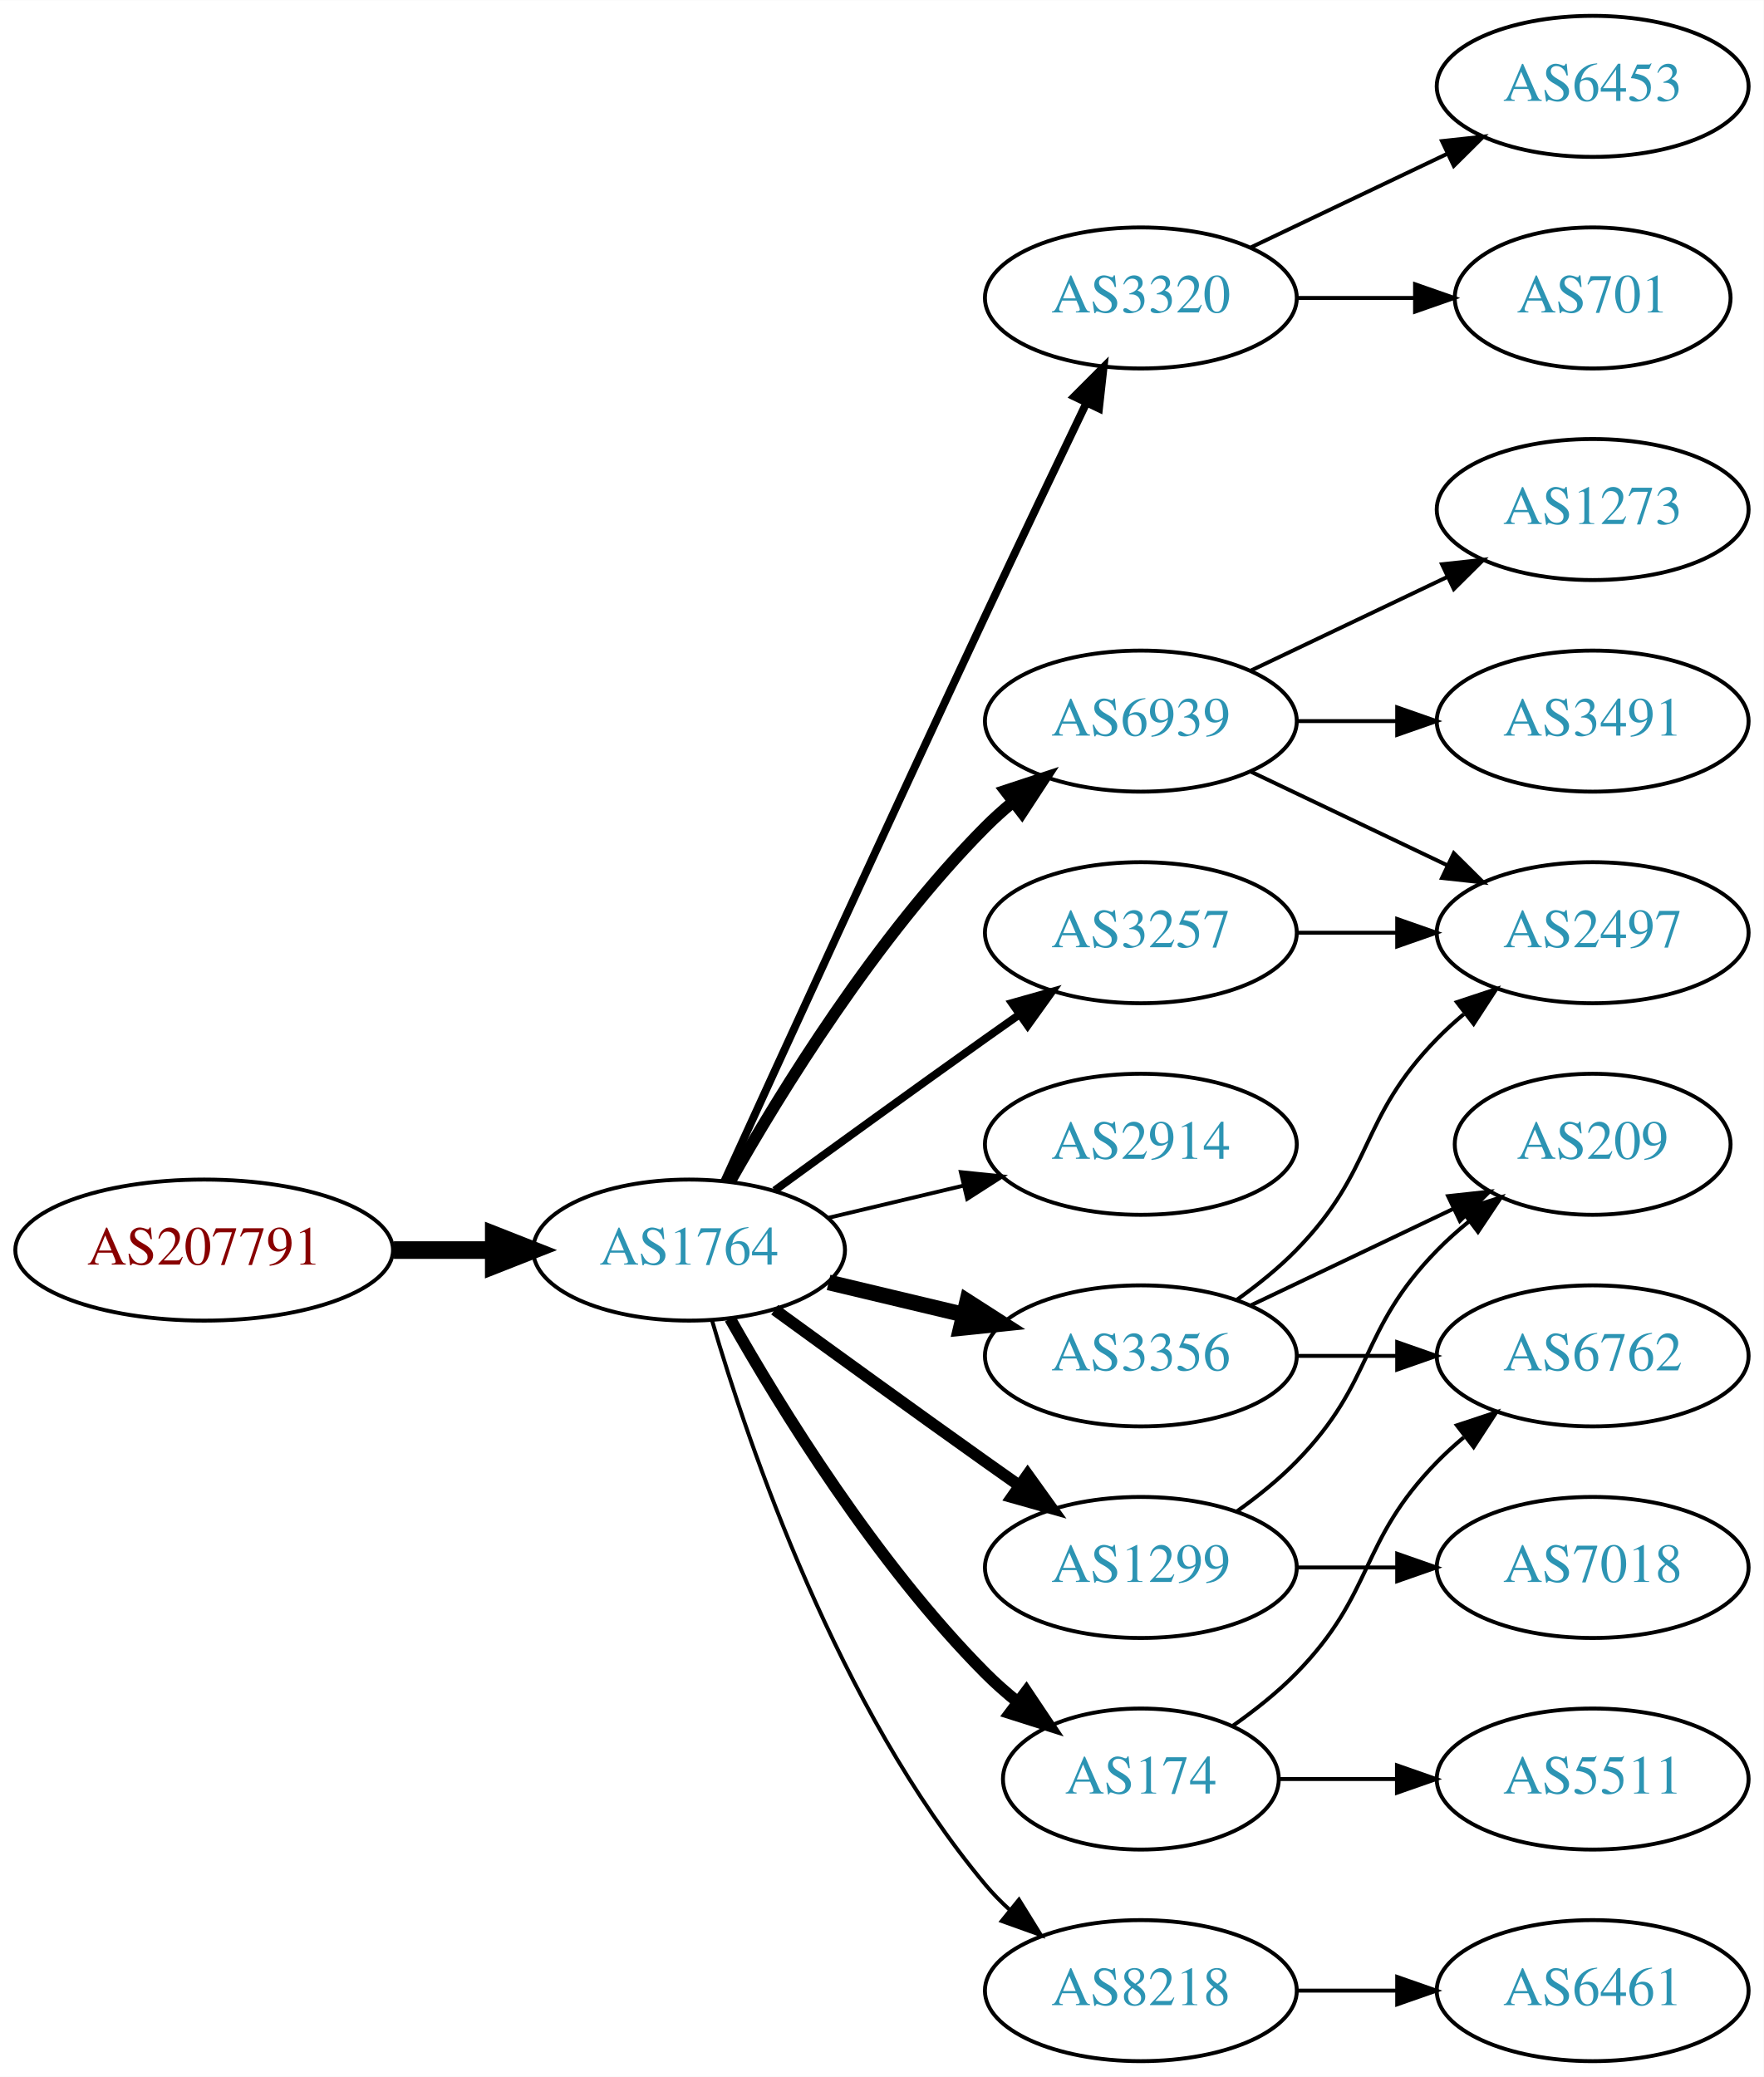
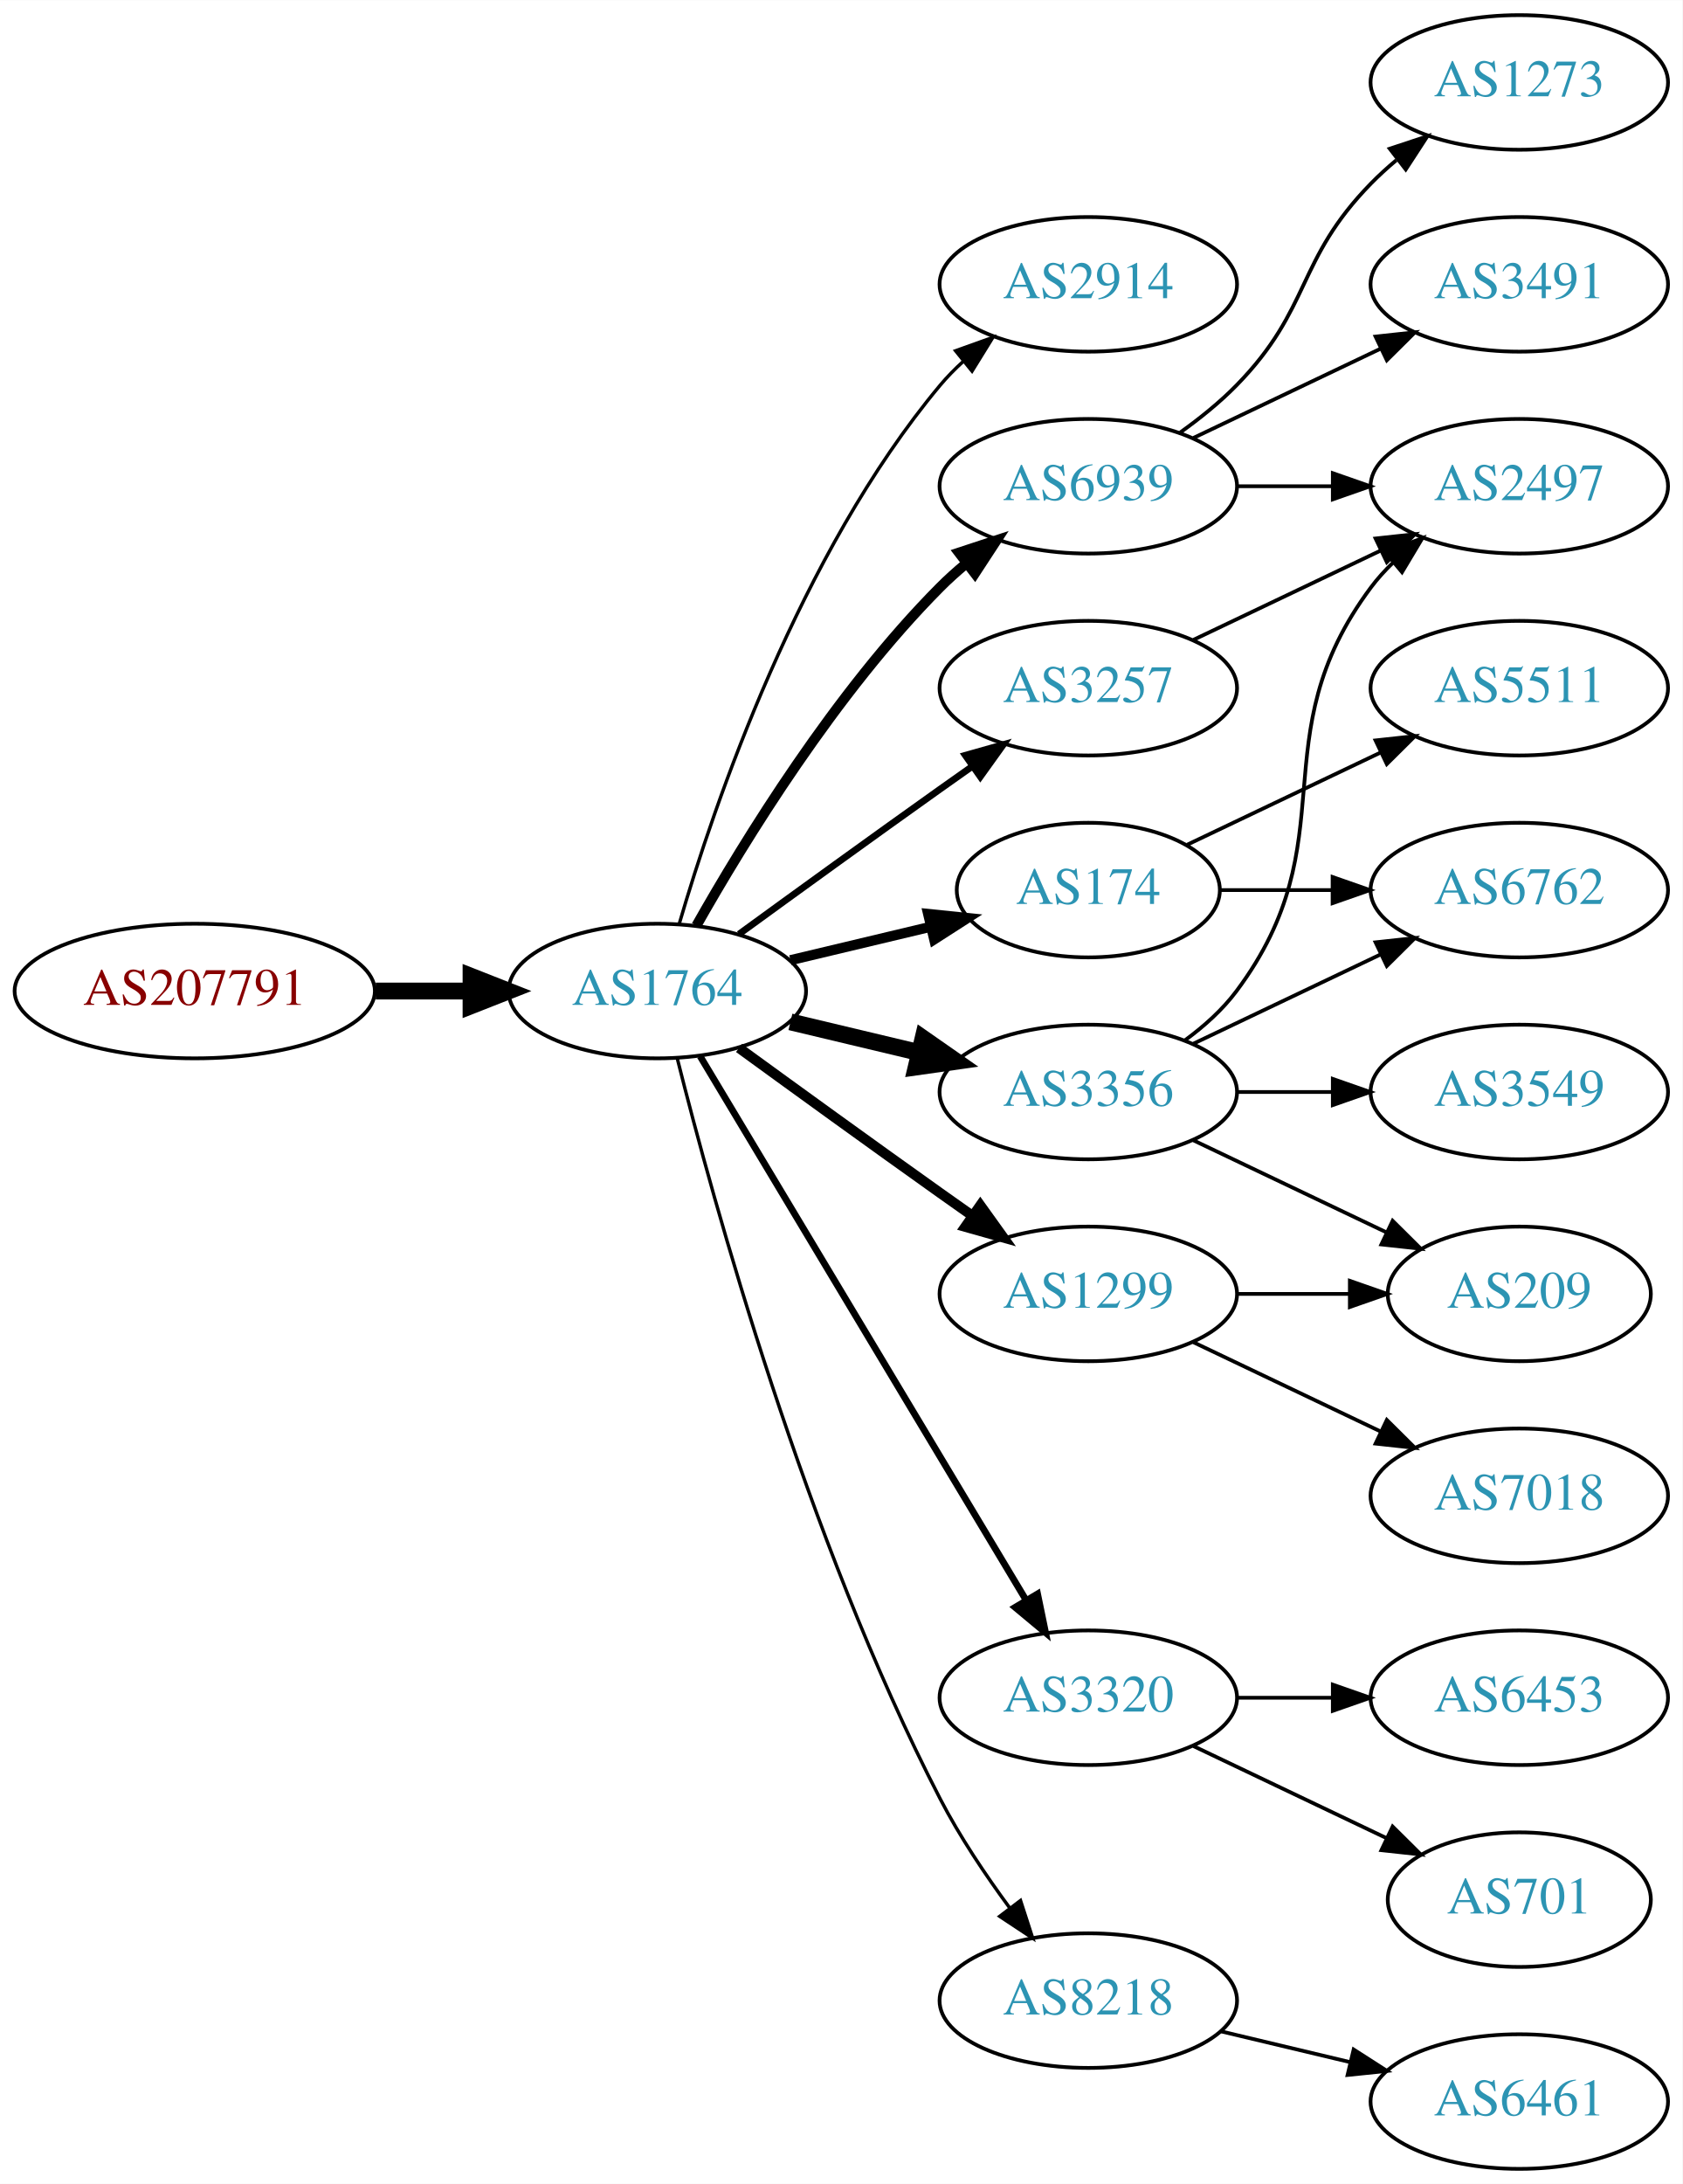
- <svg xmlns="http://www.w3.org/2000/svg" xmlns:xlink="http://www.w3.org/1999/xlink" width="450pt" height="530pt" viewBox="0.00 0.00 450.07 530.00">
-   <g id="graph0" class="graph" transform="scale(1 1) rotate(0) translate(4 526)">
-     <polygon fill="white" stroke="none" points="-4,4 -4,-526 446.07,-526 446.07,4 -4,4" />
+ <svg xmlns="http://www.w3.org/2000/svg" xmlns:xlink="http://www.w3.org/1999/xlink" width="450pt" height="584pt" viewBox="0.00 0.00 450.07 584.00">
+   <g id="graph0" class="graph" transform="scale(1 1) rotate(0) translate(4 580)">
+     <polygon fill="white" stroke="none" points="-4,4 -4,-580 446.07,-580 446.07,4 -4,4" />
    <g id="node1" class="node">
      <g id="a_node1">
        <a xlink:href="/asn/207791" xlink:title="AS207791 ~ NTB SOLUTIONS GmbH [AT]">
-           <ellipse fill="#ffffff" stroke="black" cx="48.096" cy="-207" rx="48.192" ry="18" />
-           <text text-anchor="middle" x="48.096" y="-203.3" font-family="Times,serif" font-size="14.00" fill="#880000">AS207791</text>
+           <ellipse fill="#ffffff" stroke="black" cx="48.096" cy="-315" rx="48.192" ry="18" />
+           <text text-anchor="middle" x="48.096" y="-311.3" font-family="Times,serif" font-size="14.00" fill="#880000">AS207791</text>
        </a>
      </g>
    </g>
    <g id="node2" class="node">
      <g id="a_node2">
        <a xlink:href="/asn/1764" xlink:title="AS1764 ~ NEXTLAYER-AS [AT]">
-           <ellipse fill="#ffffff" stroke="black" cx="171.838" cy="-207" rx="39.794" ry="18" />
-           <text text-anchor="middle" x="171.838" y="-203.3" font-family="Times,serif" font-size="14.00" fill="#2c94b3">AS1764</text>
+           <ellipse fill="#ffffff" stroke="black" cx="171.838" cy="-315" rx="39.794" ry="18" />
+           <text text-anchor="middle" x="171.838" y="-311.3" font-family="Times,serif" font-size="14.00" fill="#2c94b3">AS1764</text>
        </a>
      </g>
    </g>
    <g id="edge1" class="edge">
-       <path fill="none" stroke="black" stroke-width="4.5" d="M96.513,-207C104.867,-207 113.577,-207 121.969,-207" />
-       <polygon fill="black" stroke="black" stroke-width="4.5" points="122.004,-210.938 132.004,-207 122.004,-203.063 122.004,-210.938" />
+       <path fill="none" stroke="black" stroke-width="4.5" d="M96.513,-315C104.867,-315 113.577,-315 121.969,-315" />
+       <polygon fill="black" stroke="black" stroke-width="4.5" points="122.004,-318.938 132.004,-315 122.004,-311.063 122.004,-318.938" />
    </g>
    <g id="node3" class="node">
      <g id="a_node3">
-         <a xlink:href="/asn/3356" xlink:title="AS3356 ~ Level 3 Parent, LLC [US]">
-           <ellipse fill="#ffffff" stroke="black" cx="287.131" cy="-180" rx="39.794" ry="18" />
-           <text text-anchor="middle" x="287.131" y="-176.3" font-family="Times,serif" font-size="14.00" fill="#2c94b3">AS3356</text>
+         <a xlink:href="/asn/2914" xlink:title="AS2914 ~ NTT America, Inc. [US]">
+           <ellipse fill="#ffffff" stroke="black" cx="287.131" cy="-504" rx="39.794" ry="18" />
+           <text text-anchor="middle" x="287.131" y="-500.3" font-family="Times,serif" font-size="14.00" fill="#2c94b3">AS2914</text>
        </a>
      </g>
    </g>
    <g id="edge2" class="edge">
-       <path fill="none" stroke="black" stroke-width="4" d="M207.445,-198.752C218.316,-196.162 230.471,-193.265 241.913,-190.538" />
-       <polygon fill="black" stroke="black" stroke-width="4" points="242.819,-193.92 251.736,-188.197 241.197,-187.111 242.819,-193.92" />
+       <path fill="none" stroke="black" stroke-width="0.9" d="M177.712,-333.002C187.026,-364.844 209.843,-431.981 247.484,-477 249.355,-479.237 251.453,-481.374 253.679,-483.396" />
+       <polygon fill="black" stroke="black" stroke-width="0.9" points="251.623,-486.234 261.598,-489.804 256.026,-480.793 251.623,-486.234" />
    </g>
    <g id="node4" class="node">
      <g id="a_node4">
-         <a xlink:href="/asn/3320" xlink:title="AS3320 ~ DTAG [DE]">
+         <a xlink:href="/asn/6939" xlink:title="AS6939 ~ Hurricane Electric LLC [US]">
          <ellipse fill="#ffffff" stroke="black" cx="287.131" cy="-450" rx="39.794" ry="18" />
-           <text text-anchor="middle" x="287.131" y="-446.3" font-family="Times,serif" font-size="14.00" fill="#2c94b3">AS3320</text>
+           <text text-anchor="middle" x="287.131" y="-446.3" font-family="Times,serif" font-size="14.00" fill="#2c94b3">AS6939</text>
        </a>
      </g>
    </g>
    <g id="edge3" class="edge">
-       <path fill="none" stroke="black" stroke-width="2" d="M180.825,-224.536C194.401,-254.296 222.899,-316.57 247.484,-369 255.976,-387.108 265.668,-407.421 273.222,-423.175" />
-       <polygon fill="black" stroke="black" stroke-width="2" points="270.136,-424.835 277.619,-432.335 276.446,-421.805 270.136,-424.835" />
+       <path fill="none" stroke="black" stroke-width="2.7" d="M182.298,-332.49C195.08,-355.096 219.512,-394.886 247.484,-423 249.595,-425.121 251.891,-427.188 254.277,-429.171" />
+       <polygon fill="black" stroke="black" stroke-width="2.7" points="252.529,-432.242 262.592,-435.556 256.792,-426.69 252.529,-432.242" />
    </g>
    <g id="node5" class="node">
      <g id="a_node5">
-         <a xlink:href="/asn/6939" xlink:title="AS6939 ~ Hurricane Electric LLC [US]">
-           <ellipse fill="#ffffff" stroke="black" cx="287.131" cy="-342" rx="39.794" ry="18" />
-           <text text-anchor="middle" x="287.131" y="-338.3" font-family="Times,serif" font-size="14.00" fill="#2c94b3">AS6939</text>
+         <a xlink:href="/asn/174" xlink:title="AS174 ~ Cogent Communications [US]">
+           <ellipse fill="#ffffff" stroke="black" cx="287.131" cy="-342" rx="35.194" ry="18" />
+           <text text-anchor="middle" x="287.131" y="-338.3" font-family="Times,serif" font-size="14.00" fill="#2c94b3">AS174</text>
        </a>
      </g>
    </g>
    <g id="edge4" class="edge">
-       <path fill="none" stroke="black" stroke-width="3" d="M182.298,-224.49C195.08,-247.096 219.512,-286.886 247.484,-315 249.595,-317.121 251.891,-319.188 254.277,-321.171" />
-       <polygon fill="black" stroke="black" stroke-width="3" points="252.529,-324.242 262.592,-327.556 256.792,-318.69 252.529,-324.242" />
+       <path fill="none" stroke="black" stroke-width="2.7" d="M207.445,-323.248C219.24,-326.058 232.544,-329.229 244.812,-332.153" />
+       <polygon fill="black" stroke="black" stroke-width="2.7" points="244.278,-335.624 254.817,-334.537 245.901,-328.814 244.278,-335.624" />
    </g>
    <g id="node6" class="node">
      <g id="a_node6">
-         <a xlink:href="/asn/2914" xlink:title="AS2914 ~ NTT America, Inc. [US]">
-           <ellipse fill="#ffffff" stroke="black" cx="287.131" cy="-234" rx="39.794" ry="18" />
-           <text text-anchor="middle" x="287.131" y="-230.3" font-family="Times,serif" font-size="14.00" fill="#2c94b3">AS2914</text>
+         <a xlink:href="/asn/3257" xlink:title="AS3257 ~ GTT [DE]">
+           <ellipse fill="#ffffff" stroke="black" cx="287.131" cy="-396" rx="39.794" ry="18" />
+           <text text-anchor="middle" x="287.131" y="-392.3" font-family="Times,serif" font-size="14.00" fill="#2c94b3">AS3257</text>
        </a>
      </g>
    </g>
    <g id="edge5" class="edge">
-       <path fill="none" stroke="black" d="M207.445,-215.248C218.316,-217.838 230.471,-220.735 241.913,-223.462" />
-       <polygon fill="black" stroke="black" points="241.197,-226.889 251.736,-225.803 242.819,-220.08 241.197,-226.889" />
+       <path fill="none" stroke="black" stroke-width="1.8" d="M193.686,-330.222C208.62,-341.091 229.234,-356.025 247.484,-369 250.305,-371.005 253.248,-373.085 256.196,-375.159" />
+       <polygon fill="black" stroke="black" stroke-width="1.8" points="254.223,-378.05 264.421,-380.926 258.242,-372.319 254.223,-378.05" />
    </g>
    <g id="node7" class="node">
      <g id="a_node7">
        <a xlink:href="/asn/1299" xlink:title="AS1299 ~ Telia Carrier [EU]">
-           <ellipse fill="#ffffff" stroke="black" cx="287.131" cy="-126" rx="39.794" ry="18" />
-           <text text-anchor="middle" x="287.131" y="-122.3" font-family="Times,serif" font-size="14.00" fill="#2c94b3">AS1299</text>
+           <ellipse fill="#ffffff" stroke="black" cx="287.131" cy="-234" rx="39.794" ry="18" />
+           <text text-anchor="middle" x="287.131" y="-230.3" font-family="Times,serif" font-size="14.00" fill="#2c94b3">AS1299</text>
        </a>
      </g>
    </g>
    <g id="edge6" class="edge">
-       <path fill="none" stroke="black" stroke-width="3" d="M193.686,-191.778C208.62,-180.909 229.234,-165.975 247.484,-153 250.305,-150.995 253.248,-148.915 256.196,-146.841" />
-       <polygon fill="black" stroke="black" stroke-width="3" points="258.242,-149.681 264.421,-141.074 254.223,-143.95 258.242,-149.681" />
+       <path fill="none" stroke="black" stroke-width="2.7" d="M193.686,-299.778C208.62,-288.909 229.234,-273.975 247.484,-261 250.305,-258.995 253.248,-256.915 256.196,-254.841" />
+       <polygon fill="black" stroke="black" stroke-width="2.7" points="258.242,-257.681 264.421,-249.074 254.223,-251.95 258.242,-257.681" />
    </g>
    <g id="node8" class="node">
      <g id="a_node8">
-         <a xlink:href="/asn/3257" xlink:title="AS3257 ~ GTT [DE]">
+         <a xlink:href="/asn/3356" xlink:title="AS3356 ~ Level 3 Parent, LLC [US]">
          <ellipse fill="#ffffff" stroke="black" cx="287.131" cy="-288" rx="39.794" ry="18" />
-           <text text-anchor="middle" x="287.131" y="-284.3" font-family="Times,serif" font-size="14.00" fill="#2c94b3">AS3257</text>
+           <text text-anchor="middle" x="287.131" y="-284.3" font-family="Times,serif" font-size="14.00" fill="#2c94b3">AS3356</text>
        </a>
      </g>
    </g>
    <g id="edge7" class="edge">
-       <path fill="none" stroke="black" stroke-width="2" d="M193.686,-222.222C208.62,-233.091 229.234,-248.025 247.484,-261 250.305,-263.005 253.248,-265.085 256.196,-267.159" />
-       <polygon fill="black" stroke="black" stroke-width="2" points="254.223,-270.05 264.421,-272.926 258.242,-264.319 254.223,-270.05" />
+       <path fill="none" stroke="black" stroke-width="4.5" d="M207.445,-306.752C218.316,-304.162 230.471,-301.265 241.913,-298.538" />
+       <polygon fill="black" stroke="black" stroke-width="4.5" points="242.921,-302.346 251.736,-296.197 241.095,-294.685 242.921,-302.346" />
    </g>
    <g id="node9" class="node">
      <g id="a_node9">
-         <a xlink:href="/asn/8218" xlink:title="AS8218 ~ legacy Neotelecoms [FR]">
-           <ellipse fill="#ffffff" stroke="black" cx="287.131" cy="-18" rx="39.794" ry="18" />
-           <text text-anchor="middle" x="287.131" y="-14.3" font-family="Times,serif" font-size="14.00" fill="#2c94b3">AS8218</text>
+         <a xlink:href="/asn/3320" xlink:title="AS3320 ~ DTAG [DE]">
+           <ellipse fill="#ffffff" stroke="black" cx="287.131" cy="-126" rx="39.794" ry="18" />
+           <text text-anchor="middle" x="287.131" y="-122.3" font-family="Times,serif" font-size="14.00" fill="#2c94b3">AS3320</text>
        </a>
      </g>
    </g>
    <g id="edge8" class="edge">
-       <path fill="none" stroke="black" d="M177.712,-188.998C187.026,-157.156 209.843,-90.019 247.484,-45 249.355,-42.763 251.453,-40.626 253.679,-38.604" />
-       <polygon fill="black" stroke="black" points="256.026,-41.208 261.598,-32.196 251.623,-35.766 256.026,-41.208" />
+       <path fill="none" stroke="black" stroke-width="1.8" d="M183.293,-297.558C203.274,-264.225 246.98,-191.314 270.465,-152.134" />
+       <polygon fill="black" stroke="black" stroke-width="1.8" points="273.561,-153.776 275.701,-143.4 267.558,-150.177 273.561,-153.776" />
    </g>
    <g id="node10" class="node">
      <g id="a_node10">
-         <a xlink:href="/asn/174" xlink:title="AS174 ~ Cogent Communications [US]">
-           <ellipse fill="#ffffff" stroke="black" cx="287.131" cy="-72" rx="35.194" ry="18" />
-           <text text-anchor="middle" x="287.131" y="-68.3" font-family="Times,serif" font-size="14.00" fill="#2c94b3">AS174</text>
+         <a xlink:href="/asn/8218" xlink:title="AS8218 ~ legacy Neotelecoms [FR]">
+           <ellipse fill="#ffffff" stroke="black" cx="287.131" cy="-45" rx="39.794" ry="18" />
+           <text text-anchor="middle" x="287.131" y="-41.3" font-family="Times,serif" font-size="14.00" fill="#2c94b3">AS8218</text>
        </a>
      </g>
    </g>
    <g id="edge9" class="edge">
-       <path fill="none" stroke="black" stroke-width="3" d="M182.298,-189.51C195.08,-166.904 219.512,-127.114 247.484,-99 249.985,-96.487 252.745,-94.052 255.606,-91.739" />
-       <polygon fill="black" stroke="black" stroke-width="3" points="257.907,-94.389 263.804,-85.587 253.705,-88.79 257.907,-94.389" />
+       <path fill="none" stroke="black" stroke-width="0.9" d="M177.187,-296.934C186.741,-258.918 211.602,-168.439 247.484,-99 252.698,-88.91 259.623,-78.589 266.169,-69.709" />
+       <polygon fill="black" stroke="black" stroke-width="0.9" points="268.998,-71.771 272.261,-61.691 263.424,-67.536 268.998,-71.771" />
    </g>
    <g id="node11" class="node">
      <g id="a_node11">
+         <a xlink:href="/asn/3491" xlink:title="AS3491 ~ PCCW Global, Inc. [US]">
+           <ellipse fill="#ffffff" stroke="black" cx="402.424" cy="-504" rx="39.794" ry="18" />
+           <text text-anchor="middle" x="402.424" y="-500.3" font-family="Times,serif" font-size="14.00" fill="#2c94b3">AS3491</text>
+         </a>
+       </g>
+     </g>
+     <g id="edge10" class="edge">
+       <path fill="none" stroke="black" d="M315.267,-462.934C330.261,-470.081 349.082,-479.052 365.306,-486.785" />
+       <polygon fill="black" stroke="black" points="363.976,-490.028 374.509,-491.171 366.988,-483.709 363.976,-490.028" />
+     </g>
+     <g id="node12" class="node">
+       <g id="a_node12">
+         <a xlink:href="/asn/2497" xlink:title="AS2497 ~ Internet Initiative Japan Inc. [JP]">
+           <ellipse fill="#ffffff" stroke="black" cx="402.424" cy="-450" rx="39.794" ry="18" />
+           <text text-anchor="middle" x="402.424" y="-446.3" font-family="Times,serif" font-size="14.00" fill="#2c94b3">AS2497</text>
+         </a>
+       </g>
+     </g>
+     <g id="edge11" class="edge">
+       <path fill="none" stroke="black" d="M326.803,-450C335.006,-450 343.77,-450 352.302,-450" />
+       <polygon fill="black" stroke="black" points="352.541,-453.5 362.541,-450 352.541,-446.5 352.541,-453.5" />
+     </g>
+     <g id="node13" class="node">
+       <g id="a_node13">
+         <a xlink:href="/asn/1273" xlink:title="AS1273 ~ Vodafone Group PLC [EU]">
+           <ellipse fill="#ffffff" stroke="black" cx="402.424" cy="-558" rx="39.794" ry="18" />
+           <text text-anchor="middle" x="402.424" y="-554.3" font-family="Times,serif" font-size="14.00" fill="#2c94b3">AS1273</text>
+         </a>
+       </g>
+     </g>
+     <g id="edge12" class="edge">
+       <path fill="none" stroke="black" d="M311.725,-464.389C316.981,-468.148 322.313,-472.437 326.777,-477 346.95,-497.617 342.605,-510.383 362.777,-531 364.87,-533.139 367.154,-535.218 369.53,-537.21" />
+       <polygon fill="black" stroke="black" points="367.774,-540.275 377.83,-543.611 372.049,-534.732 367.774,-540.275" />
+     </g>
+     <g id="node14" class="node">
+       <g id="a_node14">
+         <a xlink:href="/asn/6762" xlink:title="AS6762 ~ TELECOM ITALIA SPARKLE S.p.A. [IT]">
+           <ellipse fill="#ffffff" stroke="black" cx="402.424" cy="-342" rx="39.794" ry="18" />
+           <text text-anchor="middle" x="402.424" y="-338.3" font-family="Times,serif" font-size="14.00" fill="#2c94b3">AS6762</text>
+         </a>
+       </g>
+     </g>
+     <g id="edge13" class="edge">
+       <path fill="none" stroke="black" d="M322.43,-342C331.807,-342 342.158,-342 352.192,-342" />
+       <polygon fill="black" stroke="black" points="352.481,-345.5 362.481,-342 352.481,-338.5 352.481,-345.5" />
+     </g>
+     <g id="node15" class="node">
+       <g id="a_node15">
+         <a xlink:href="/asn/5511" xlink:title="AS5511 ~ Orange S.A. [FR]">
+           <ellipse fill="#ffffff" stroke="black" cx="402.424" cy="-396" rx="39.794" ry="18" />
+           <text text-anchor="middle" x="402.424" y="-392.3" font-family="Times,serif" font-size="14.00" fill="#2c94b3">AS5511</text>
+         </a>
+       </g>
+     </g>
+     <g id="edge14" class="edge">
+       <path fill="none" stroke="black" d="M313.556,-354.119C328.859,-361.413 348.582,-370.814 365.464,-378.86" />
+       <polygon fill="black" stroke="black" points="363.971,-382.026 374.504,-383.169 366.983,-375.707 363.971,-382.026" />
+     </g>
+     <g id="edge17" class="edge">
+       <path fill="none" stroke="black" d="M315.267,-408.934C330.261,-416.081 349.082,-425.052 365.306,-432.785" />
+       <polygon fill="black" stroke="black" points="363.976,-436.028 374.509,-437.171 366.988,-429.709 363.976,-436.028" />
+     </g>
+     <g id="node16" class="node">
+       <g id="a_node16">
+         <a xlink:href="/asn/7018" xlink:title="AS7018 ~ AT&amp;T Services, Inc. [US]">
+           <ellipse fill="#ffffff" stroke="black" cx="402.424" cy="-180" rx="39.794" ry="18" />
+           <text text-anchor="middle" x="402.424" y="-176.3" font-family="Times,serif" font-size="14.00" fill="#2c94b3">AS7018</text>
+         </a>
+       </g>
+     </g>
+     <g id="edge15" class="edge">
+       <path fill="none" stroke="black" d="M315.267,-221.066C330.261,-213.919 349.082,-204.948 365.306,-197.215" />
+       <polygon fill="black" stroke="black" points="366.988,-200.291 374.509,-192.829 363.976,-193.972 366.988,-200.291" />
+     </g>
+     <g id="node17" class="node">
+       <g id="a_node17">
        <a xlink:href="/asn/209" xlink:title="AS209 ~ CenturyLink Communications, LLC [US]">
          <ellipse fill="#ffffff" stroke="black" cx="402.424" cy="-234" rx="35.194" ry="18" />
          <text text-anchor="middle" x="402.424" y="-230.3" font-family="Times,serif" font-size="14.00" fill="#2c94b3">AS209</text>
        </a>
      </g>
    </g>
-     <g id="edge10" class="edge">
-       <path fill="none" stroke="black" d="M315.267,-192.934C330.699,-200.29 350.185,-209.577 366.72,-217.459" />
-       <polygon fill="black" stroke="black" points="365.529,-220.768 376.062,-221.911 368.54,-214.449 365.529,-220.768" />
-     </g>
-     <g id="node12" class="node">
-       <g id="a_node12">
-         <a xlink:href="/asn/2497" xlink:title="AS2497 ~ Internet Initiative Japan Inc. [JP]">
+     <g id="edge16" class="edge">
+       <path fill="none" stroke="black" d="M326.803,-234C336.508,-234 346.999,-234 356.962,-234" />
+       <polygon fill="black" stroke="black" points="357.098,-237.5 367.098,-234 357.098,-230.5 357.098,-237.5" />
+     </g>
+     <g id="edge21" class="edge">
+       <path fill="none" stroke="black" d="M313.062,-301.882C318.138,-305.611 323.056,-310.016 326.777,-315 357.049,-355.542 332.506,-382.458 362.777,-423 364.522,-425.336 366.529,-427.545 368.693,-429.617" />
+       <polygon fill="black" stroke="black" points="366.57,-432.405 376.493,-436.118 371.052,-427.027 366.57,-432.405" />
+     </g>
+     <g id="edge22" class="edge">
+       <path fill="none" stroke="black" d="M315.267,-300.934C330.261,-308.081 349.082,-317.052 365.306,-324.785" />
+       <polygon fill="black" stroke="black" points="363.976,-328.028 374.509,-329.171 366.988,-321.709 363.976,-328.028" />
+     </g>
+     <g id="edge23" class="edge">
+       <path fill="none" stroke="black" d="M315.267,-275.066C330.699,-267.71 350.185,-258.423 366.72,-250.541" />
+       <polygon fill="black" stroke="black" points="368.54,-253.551 376.062,-246.089 365.529,-247.232 368.54,-253.551" />
+     </g>
+     <g id="node20" class="node">
+       <g id="a_node20">
+         <a xlink:href="/asn/3549" xlink:title="AS3549 ~ Level 3 Parent, LLC [US]">
          <ellipse fill="#ffffff" stroke="black" cx="402.424" cy="-288" rx="39.794" ry="18" />
-           <text text-anchor="middle" x="402.424" y="-284.3" font-family="Times,serif" font-size="14.00" fill="#2c94b3">AS2497</text>
-         </a>
-       </g>
-     </g>
-     <g id="edge11" class="edge">
-       <path fill="none" stroke="black" d="M311.725,-194.389C316.981,-198.148 322.313,-202.437 326.777,-207 346.95,-227.617 342.605,-240.383 362.777,-261 364.87,-263.139 367.154,-265.218 369.53,-267.21" />
-       <polygon fill="black" stroke="black" points="367.774,-270.275 377.83,-273.611 372.049,-264.732 367.774,-270.275" />
-     </g>
-     <g id="node13" class="node">
-       <g id="a_node13">
-         <a xlink:href="/asn/6762" xlink:title="AS6762 ~ TELECOM ITALIA SPARKLE S.p.A. [IT]">
-           <ellipse fill="#ffffff" stroke="black" cx="402.424" cy="-180" rx="39.794" ry="18" />
-           <text text-anchor="middle" x="402.424" y="-176.3" font-family="Times,serif" font-size="14.00" fill="#2c94b3">AS6762</text>
-         </a>
-       </g>
-     </g>
-     <g id="edge12" class="edge">
-       <path fill="none" stroke="black" d="M326.803,-180C335.006,-180 343.77,-180 352.302,-180" />
-       <polygon fill="black" stroke="black" points="352.541,-183.5 362.541,-180 352.541,-176.5 352.541,-183.5" />
-     </g>
-     <g id="node14" class="node">
-       <g id="a_node14">
-         <a xlink:href="/asn/6453" xlink:title="AS6453 ~ TATA COMMUNICATIONS (AMERICA) INC [US]">
-           <ellipse fill="#ffffff" stroke="black" cx="402.424" cy="-504" rx="39.794" ry="18" />
-           <text text-anchor="middle" x="402.424" y="-500.3" font-family="Times,serif" font-size="14.00" fill="#2c94b3">AS6453</text>
-         </a>
-       </g>
-     </g>
-     <g id="edge13" class="edge">
-       <path fill="none" stroke="black" d="M315.267,-462.934C330.261,-470.081 349.082,-479.052 365.306,-486.785" />
-       <polygon fill="black" stroke="black" points="363.976,-490.028 374.509,-491.171 366.988,-483.709 363.976,-490.028" />
-     </g>
-     <g id="node15" class="node">
-       <g id="a_node15">
-         <a xlink:href="/asn/701" xlink:title="AS701 ~ UUNET [US]">
-           <ellipse fill="#ffffff" stroke="black" cx="402.424" cy="-450" rx="35.194" ry="18" />
-           <text text-anchor="middle" x="402.424" y="-446.3" font-family="Times,serif" font-size="14.00" fill="#2c94b3">AS701</text>
-         </a>
-       </g>
-     </g>
-     <g id="edge14" class="edge">
-       <path fill="none" stroke="black" d="M326.803,-450C336.508,-450 346.999,-450 356.962,-450" />
-       <polygon fill="black" stroke="black" points="357.098,-453.5 367.098,-450 357.098,-446.5 357.098,-453.5" />
-     </g>
-     <g id="edge17" class="edge">
-       <path fill="none" stroke="black" d="M315.267,-329.066C330.261,-321.919 349.082,-312.948 365.306,-305.215" />
-       <polygon fill="black" stroke="black" points="366.988,-308.291 374.509,-300.829 363.976,-301.972 366.988,-308.291" />
-     </g>
-     <g id="node16" class="node">
-       <g id="a_node16">
-         <a xlink:href="/asn/1273" xlink:title="AS1273 ~ Vodafone Group PLC [EU]">
-           <ellipse fill="#ffffff" stroke="black" cx="402.424" cy="-396" rx="39.794" ry="18" />
-           <text text-anchor="middle" x="402.424" y="-392.3" font-family="Times,serif" font-size="14.00" fill="#2c94b3">AS1273</text>
-         </a>
-       </g>
-     </g>
-     <g id="edge15" class="edge">
-       <path fill="none" stroke="black" d="M315.267,-354.934C330.261,-362.081 349.082,-371.052 365.306,-378.785" />
-       <polygon fill="black" stroke="black" points="363.976,-382.028 374.509,-383.171 366.988,-375.709 363.976,-382.028" />
-     </g>
-     <g id="node17" class="node">
-       <g id="a_node17">
-         <a xlink:href="/asn/3491" xlink:title="AS3491 ~ PCCW Global, Inc. [US]">
-           <ellipse fill="#ffffff" stroke="black" cx="402.424" cy="-342" rx="39.794" ry="18" />
-           <text text-anchor="middle" x="402.424" y="-338.3" font-family="Times,serif" font-size="14.00" fill="#2c94b3">AS3491</text>
-         </a>
-       </g>
-     </g>
-     <g id="edge16" class="edge">
-       <path fill="none" stroke="black" d="M326.803,-342C335.006,-342 343.77,-342 352.302,-342" />
-       <polygon fill="black" stroke="black" points="352.541,-345.5 362.541,-342 352.541,-338.5 352.541,-345.5" />
-     </g>
-     <g id="edge18" class="edge">
-       <path fill="none" stroke="black" d="M311.725,-140.389C316.981,-144.148 322.313,-148.437 326.777,-153 346.95,-173.617 342.605,-186.383 362.777,-207 365.257,-209.534 368.003,-211.983 370.856,-214.304" />
-       <polygon fill="black" stroke="black" points="368.947,-217.248 379.041,-220.468 373.158,-211.657 368.947,-217.248" />
+           <text text-anchor="middle" x="402.424" y="-284.3" font-family="Times,serif" font-size="14.00" fill="#2c94b3">AS3549</text>
+         </a>
+       </g>
+     </g>
+     <g id="edge20" class="edge">
+       <path fill="none" stroke="black" d="M326.803,-288C335.006,-288 343.77,-288 352.302,-288" />
+       <polygon fill="black" stroke="black" points="352.541,-291.5 362.541,-288 352.541,-284.5 352.541,-291.5" />
    </g>
    <g id="node18" class="node">
      <g id="a_node18">
-         <a xlink:href="/asn/7018" xlink:title="AS7018 ~ AT&amp;T Services, Inc. [US]">
+         <a xlink:href="/asn/701" xlink:title="AS701 ~ UUNET [US]">
+           <ellipse fill="#ffffff" stroke="black" cx="402.424" cy="-72" rx="35.194" ry="18" />
+           <text text-anchor="middle" x="402.424" y="-68.3" font-family="Times,serif" font-size="14.00" fill="#2c94b3">AS701</text>
+         </a>
+       </g>
+     </g>
+     <g id="edge18" class="edge">
+       <path fill="none" stroke="black" d="M315.267,-113.066C330.699,-105.71 350.185,-96.423 366.72,-88.541" />
+       <polygon fill="black" stroke="black" points="368.54,-91.551 376.062,-84.089 365.529,-85.232 368.54,-91.551" />
+     </g>
+     <g id="node19" class="node">
+       <g id="a_node19">
+         <a xlink:href="/asn/6453" xlink:title="AS6453 ~ TATA COMMUNICATIONS (AMERICA) INC [US]">
          <ellipse fill="#ffffff" stroke="black" cx="402.424" cy="-126" rx="39.794" ry="18" />
-           <text text-anchor="middle" x="402.424" y="-122.3" font-family="Times,serif" font-size="14.00" fill="#2c94b3">AS7018</text>
+           <text text-anchor="middle" x="402.424" y="-122.3" font-family="Times,serif" font-size="14.00" fill="#2c94b3">AS6453</text>
        </a>
      </g>
    </g>
    <g id="edge19" class="edge">
      <path fill="none" stroke="black" d="M326.803,-126C335.006,-126 343.77,-126 352.302,-126" />
      <polygon fill="black" stroke="black" points="352.541,-129.5 362.541,-126 352.541,-122.5 352.541,-129.5" />
    </g>
-     <g id="edge23" class="edge">
-       <path fill="none" stroke="black" d="M326.803,-288C335.006,-288 343.77,-288 352.302,-288" />
-       <polygon fill="black" stroke="black" points="352.541,-291.5 362.541,-288 352.541,-284.5 352.541,-291.5" />
-     </g>
-     <g id="node19" class="node">
-       <g id="a_node19">
+     <g id="node21" class="node">
+       <g id="a_node21">
        <a xlink:href="/asn/6461" xlink:title="AS6461 ~ Zayo Bandwidth [US]">
          <ellipse fill="#ffffff" stroke="black" cx="402.424" cy="-18" rx="39.794" ry="18" />
          <text text-anchor="middle" x="402.424" y="-14.3" font-family="Times,serif" font-size="14.00" fill="#2c94b3">AS6461</text>
        </a>
      </g>
    </g>
-     <g id="edge20" class="edge">
-       <path fill="none" stroke="black" d="M326.803,-18C335.006,-18 343.77,-18 352.302,-18" />
-       <polygon fill="black" stroke="black" points="352.541,-21.5 362.541,-18 352.541,-14.5 352.541,-21.5" />
-     </g>
-     <g id="edge21" class="edge">
-       <path fill="none" stroke="black" d="M310.514,-85.532C316.156,-89.49 321.969,-94.086 326.777,-99 346.95,-119.617 342.605,-132.383 362.777,-153 364.87,-155.139 367.154,-157.218 369.53,-159.21" />
-       <polygon fill="black" stroke="black" points="367.774,-162.275 377.83,-165.611 372.049,-156.732 367.774,-162.275" />
-     </g>
-     <g id="node20" class="node">
-       <g id="a_node20">
-         <a xlink:href="/asn/5511" xlink:title="AS5511 ~ Orange S.A. [FR]">
-           <ellipse fill="#ffffff" stroke="black" cx="402.424" cy="-72" rx="39.794" ry="18" />
-           <text text-anchor="middle" x="402.424" y="-68.3" font-family="Times,serif" font-size="14.00" fill="#2c94b3">AS5511</text>
-         </a>
-       </g>
-     </g>
-     <g id="edge22" class="edge">
-       <path fill="none" stroke="black" d="M322.43,-72C331.807,-72 342.158,-72 352.192,-72" />
-       <polygon fill="black" stroke="black" points="352.481,-75.5 362.481,-72 352.481,-68.5 352.481,-75.5" />
+     <g id="edge24" class="edge">
+       <path fill="none" stroke="black" d="M322.738,-36.752C333.609,-34.162 345.764,-31.265 357.206,-28.538" />
+       <polygon fill="black" stroke="black" points="358.112,-31.92 367.029,-26.197 356.49,-25.111 358.112,-31.92" />
    </g>
  </g>
</svg>
